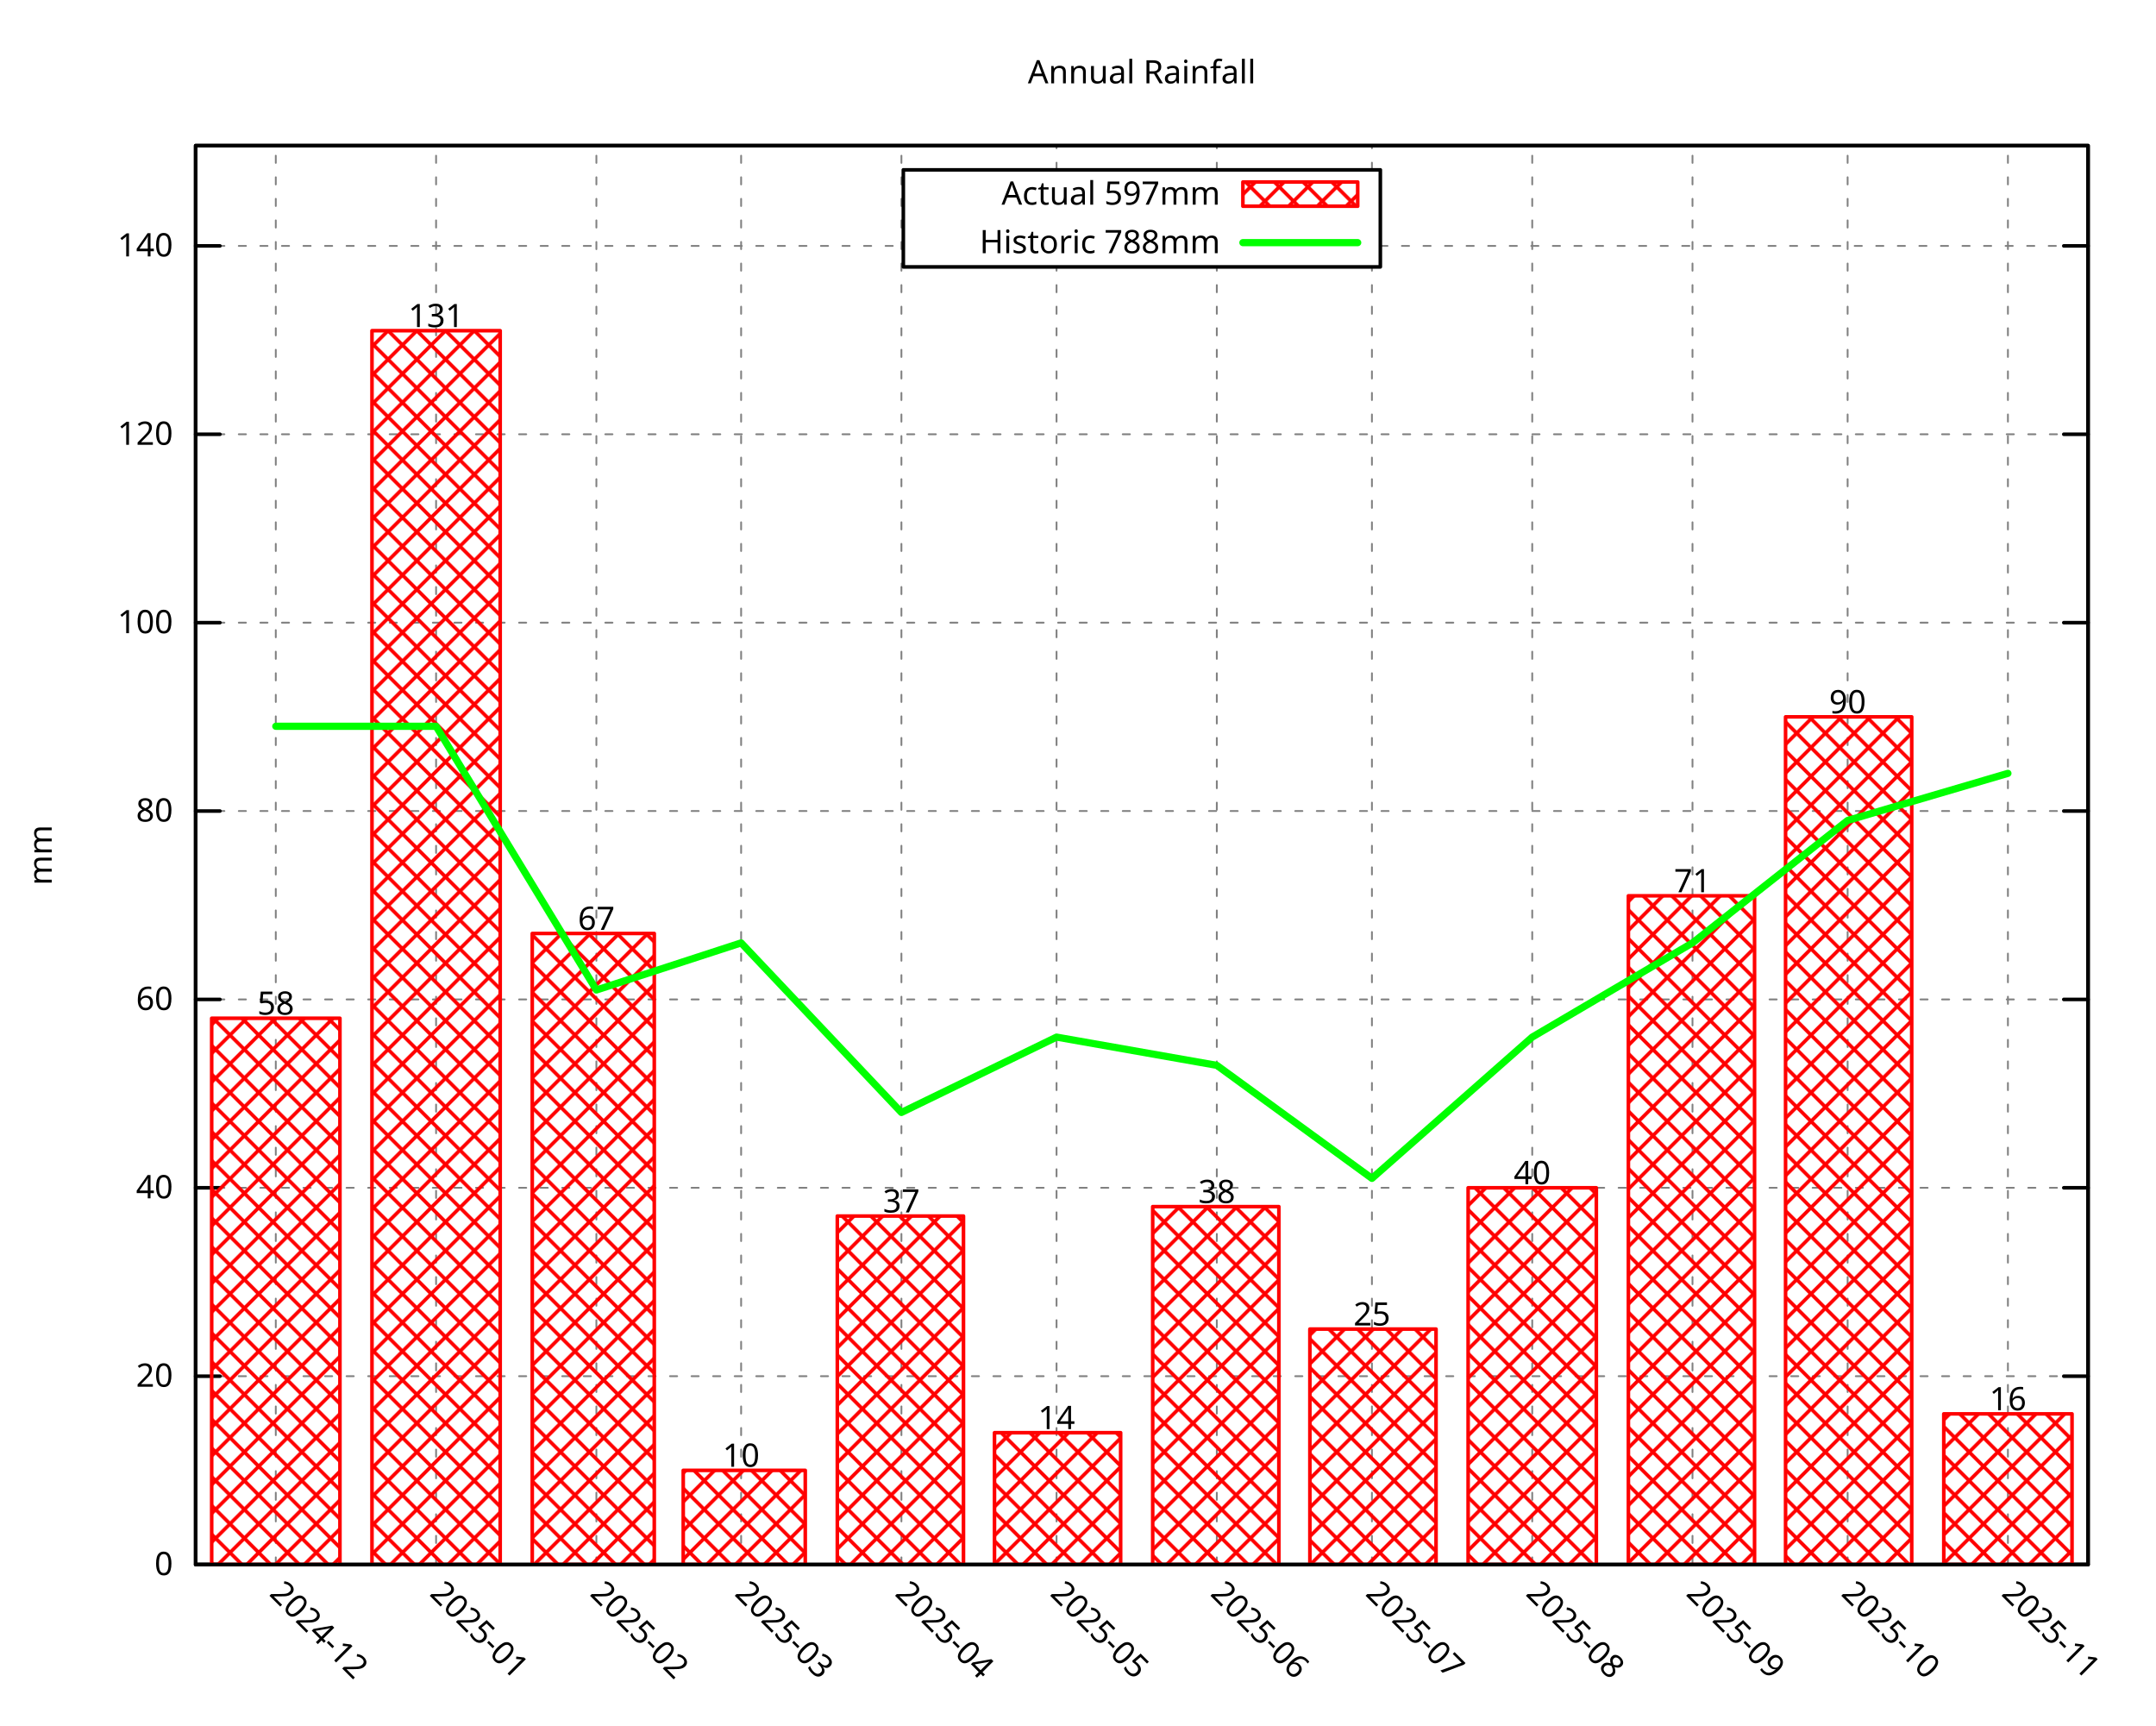
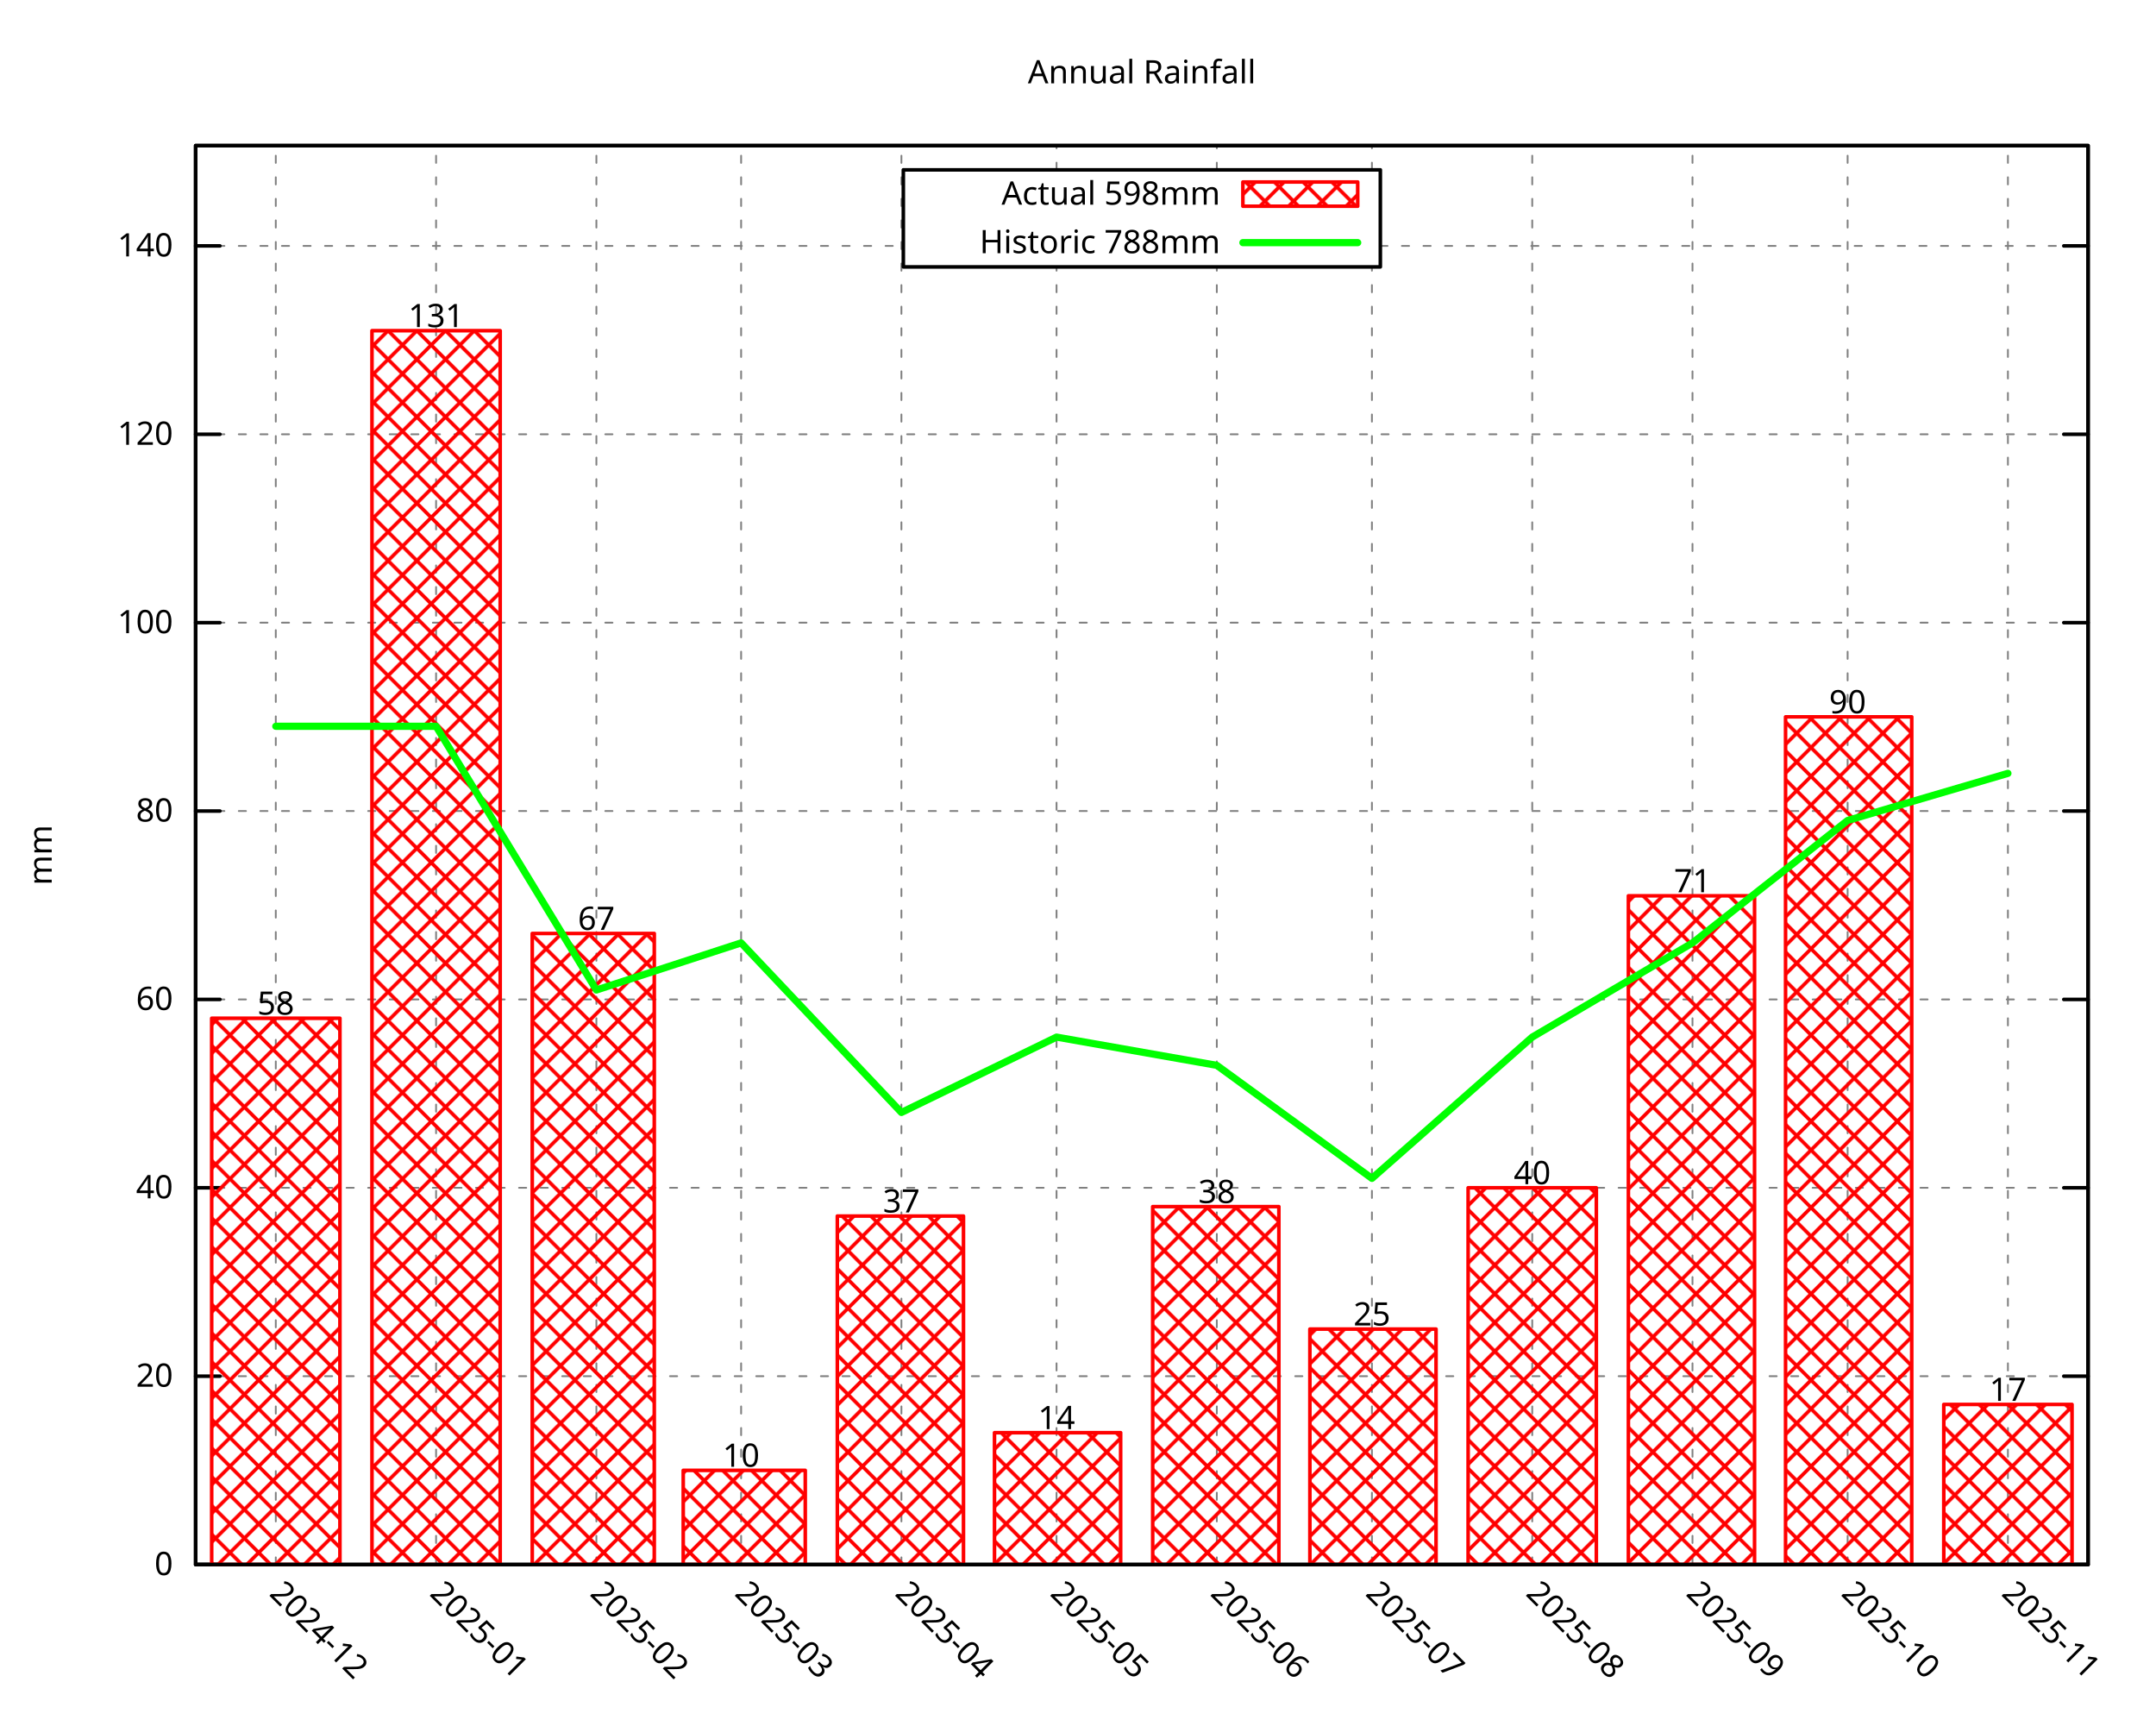
<svg xmlns="http://www.w3.org/2000/svg" xmlns:xlink="http://www.w3.org/1999/xlink" width="600" height="480" viewBox="0 0 600 480">
  <g id="gnuplot_canvas">
    <rect x="0" y="0" width="600" height="480" fill="none" />
    <defs>
      <circle id="gpDot" r="0.5" stroke-width="0.5" stroke="currentColor" />
      <path id="gpPt0" stroke-width="0.296" stroke="currentColor" d="M-1,0 h2 M0,-1 v2" />
      <path id="gpPt1" stroke-width="0.296" stroke="currentColor" d="M-1,-1 L1,1 M1,-1 L-1,1" />
      <path id="gpPt2" stroke-width="0.296" stroke="currentColor" d="M-1,0 L1,0 M0,-1 L0,1 M-1,-1 L1,1 M-1,1 L1,-1" />
      <rect id="gpPt3" stroke-width="0.296" stroke="currentColor" x="-1" y="-1" width="2" height="2" />
      <rect id="gpPt4" stroke-width="0.296" stroke="currentColor" fill="currentColor" x="-1" y="-1" width="2" height="2" />
      <circle id="gpPt5" stroke-width="0.296" stroke="currentColor" cx="0" cy="0" r="1" />
      <use xlink:href="#gpPt5" id="gpPt6" fill="currentColor" stroke="none" />
      <path id="gpPt7" stroke-width="0.296" stroke="currentColor" d="M0,-1.33 L-1.33,0.67 L1.33,0.67 z" />
      <use xlink:href="#gpPt7" id="gpPt8" fill="currentColor" stroke="none" />
      <use xlink:href="#gpPt7" id="gpPt9" stroke="currentColor" transform="rotate(180)" />
      <use xlink:href="#gpPt9" id="gpPt10" fill="currentColor" stroke="none" />
      <use xlink:href="#gpPt3" id="gpPt11" stroke="currentColor" transform="rotate(45)" />
      <use xlink:href="#gpPt11" id="gpPt12" fill="currentColor" stroke="none" />
      <path id="gpPt13" stroke-width="0.296" stroke="currentColor" d="M0,1.330 L1.265,0.411 L0.782,-1.067 L-0.782,-1.076 L-1.265,0.411 z" />
      <use xlink:href="#gpPt13" id="gpPt14" fill="currentColor" stroke="none" />
      <filter id="textbox" filterUnits="objectBoundingBox" x="0" y="0" height="1" width="1">
        <feFlood flood-color="white" flood-opacity="1" result="bgnd" />
        <feComposite in="SourceGraphic" in2="bgnd" operator="atop" />
      </filter>
      <filter id="greybox" filterUnits="objectBoundingBox" x="0" y="0" height="1" width="1">
        <feFlood flood-color="lightgrey" flood-opacity="1" result="grey" />
        <feComposite in="SourceGraphic" in2="grey" operator="atop" />
      </filter>
    </defs>
    <g fill="none" color="white" stroke="currentColor" stroke-width="1.00" stroke-linecap="round" stroke-linejoin="round">
</g>
    <g fill="none" color="black" stroke="currentColor" stroke-width="1.00" stroke-linecap="round" stroke-linejoin="round">
</g>
    <g fill="none" color="black" stroke="black" stroke-width="0.50" stroke-linecap="round" stroke-linejoin="round">
</g>
    <g fill="none" color="gray" stroke="currentColor" stroke-width="0.50" stroke-linecap="round" stroke-linejoin="round">
      <path stroke="gray" stroke-dasharray="2,4" class="gridline" d="M54.45,435.32 L581.09,435.32  " />
    </g>
    <g fill="none" color="gray" stroke="gray" stroke-width="1.00" stroke-linecap="round" stroke-linejoin="round">
</g>
    <g fill="none" color="black" stroke="currentColor" stroke-width="1.00" stroke-linecap="round" stroke-linejoin="round">
      <path stroke="black" d="M54.45,435.32 L61.20,435.32 M581.09,435.32 L574.34,435.32  " />
      <g transform="translate(48.15,438.25)" stroke="none" fill="black" font-family="Droid Sans" font-size="9.00" text-anchor="end">
        <text>
          <tspan font-family="Droid Sans"> 0</tspan>
        </text>
      </g>
    </g>
    <g fill="none" color="black" stroke="currentColor" stroke-width="1.00" stroke-linecap="round" stroke-linejoin="round">
</g>
    <g fill="none" color="black" stroke="black" stroke-width="0.50" stroke-linecap="round" stroke-linejoin="round">
</g>
    <g fill="none" color="gray" stroke="currentColor" stroke-width="0.50" stroke-linecap="round" stroke-linejoin="round">
      <path stroke="gray" stroke-dasharray="2,4" class="gridline" d="M54.45,382.91 L581.09,382.91  " />
    </g>
    <g fill="none" color="gray" stroke="gray" stroke-width="1.00" stroke-linecap="round" stroke-linejoin="round">
</g>
    <g fill="none" color="black" stroke="currentColor" stroke-width="1.00" stroke-linecap="round" stroke-linejoin="round">
      <path stroke="black" d="M54.45,382.91 L61.20,382.91 M581.09,382.91 L574.34,382.91  " />
      <g transform="translate(48.15,385.84)" stroke="none" fill="black" font-family="Droid Sans" font-size="9.00" text-anchor="end">
        <text>
          <tspan font-family="Droid Sans"> 20</tspan>
        </text>
      </g>
    </g>
    <g fill="none" color="black" stroke="currentColor" stroke-width="1.00" stroke-linecap="round" stroke-linejoin="round">
</g>
    <g fill="none" color="black" stroke="black" stroke-width="0.50" stroke-linecap="round" stroke-linejoin="round">
</g>
    <g fill="none" color="gray" stroke="currentColor" stroke-width="0.50" stroke-linecap="round" stroke-linejoin="round">
      <path stroke="gray" stroke-dasharray="2,4" class="gridline" d="M54.45,330.49 L581.09,330.49  " />
    </g>
    <g fill="none" color="gray" stroke="gray" stroke-width="1.00" stroke-linecap="round" stroke-linejoin="round">
</g>
    <g fill="none" color="black" stroke="currentColor" stroke-width="1.00" stroke-linecap="round" stroke-linejoin="round">
      <path stroke="black" d="M54.45,330.49 L61.20,330.49 M581.09,330.49 L574.34,330.49  " />
      <g transform="translate(48.15,333.42)" stroke="none" fill="black" font-family="Droid Sans" font-size="9.00" text-anchor="end">
        <text>
          <tspan font-family="Droid Sans"> 40</tspan>
        </text>
      </g>
    </g>
    <g fill="none" color="black" stroke="currentColor" stroke-width="1.00" stroke-linecap="round" stroke-linejoin="round">
</g>
    <g fill="none" color="black" stroke="black" stroke-width="0.50" stroke-linecap="round" stroke-linejoin="round">
</g>
    <g fill="none" color="gray" stroke="currentColor" stroke-width="0.50" stroke-linecap="round" stroke-linejoin="round">
      <path stroke="gray" stroke-dasharray="2,4" class="gridline" d="M54.45,278.08 L581.09,278.08  " />
    </g>
    <g fill="none" color="gray" stroke="gray" stroke-width="1.00" stroke-linecap="round" stroke-linejoin="round">
</g>
    <g fill="none" color="black" stroke="currentColor" stroke-width="1.00" stroke-linecap="round" stroke-linejoin="round">
      <path stroke="black" d="M54.45,278.08 L61.20,278.08 M581.09,278.08 L574.34,278.08  " />
      <g transform="translate(48.15,281.01)" stroke="none" fill="black" font-family="Droid Sans" font-size="9.00" text-anchor="end">
        <text>
          <tspan font-family="Droid Sans"> 60</tspan>
        </text>
      </g>
    </g>
    <g fill="none" color="black" stroke="currentColor" stroke-width="1.00" stroke-linecap="round" stroke-linejoin="round">
</g>
    <g fill="none" color="black" stroke="black" stroke-width="0.50" stroke-linecap="round" stroke-linejoin="round">
</g>
    <g fill="none" color="gray" stroke="currentColor" stroke-width="0.50" stroke-linecap="round" stroke-linejoin="round">
      <path stroke="gray" stroke-dasharray="2,4" class="gridline" d="M54.45,225.66 L581.09,225.66  " />
    </g>
    <g fill="none" color="gray" stroke="gray" stroke-width="1.00" stroke-linecap="round" stroke-linejoin="round">
</g>
    <g fill="none" color="black" stroke="currentColor" stroke-width="1.00" stroke-linecap="round" stroke-linejoin="round">
      <path stroke="black" d="M54.45,225.66 L61.20,225.66 M581.09,225.66 L574.34,225.66  " />
      <g transform="translate(48.15,228.59)" stroke="none" fill="black" font-family="Droid Sans" font-size="9.00" text-anchor="end">
        <text>
          <tspan font-family="Droid Sans"> 80</tspan>
        </text>
      </g>
    </g>
    <g fill="none" color="black" stroke="currentColor" stroke-width="1.00" stroke-linecap="round" stroke-linejoin="round">
</g>
    <g fill="none" color="black" stroke="black" stroke-width="0.50" stroke-linecap="round" stroke-linejoin="round">
</g>
    <g fill="none" color="gray" stroke="currentColor" stroke-width="0.50" stroke-linecap="round" stroke-linejoin="round">
      <path stroke="gray" stroke-dasharray="2,4" class="gridline" d="M54.45,173.25 L581.09,173.25  " />
    </g>
    <g fill="none" color="gray" stroke="gray" stroke-width="1.00" stroke-linecap="round" stroke-linejoin="round">
</g>
    <g fill="none" color="black" stroke="currentColor" stroke-width="1.00" stroke-linecap="round" stroke-linejoin="round">
      <path stroke="black" d="M54.45,173.25 L61.20,173.25 M581.09,173.25 L574.34,173.25  " />
      <g transform="translate(48.15,176.18)" stroke="none" fill="black" font-family="Droid Sans" font-size="9.00" text-anchor="end">
        <text>
          <tspan font-family="Droid Sans"> 100</tspan>
        </text>
      </g>
    </g>
    <g fill="none" color="black" stroke="currentColor" stroke-width="1.00" stroke-linecap="round" stroke-linejoin="round">
</g>
    <g fill="none" color="black" stroke="black" stroke-width="0.50" stroke-linecap="round" stroke-linejoin="round">
</g>
    <g fill="none" color="gray" stroke="currentColor" stroke-width="0.50" stroke-linecap="round" stroke-linejoin="round">
      <path stroke="gray" stroke-dasharray="2,4" class="gridline" d="M54.45,120.83 L581.09,120.83  " />
    </g>
    <g fill="none" color="gray" stroke="gray" stroke-width="1.00" stroke-linecap="round" stroke-linejoin="round">
</g>
    <g fill="none" color="black" stroke="currentColor" stroke-width="1.00" stroke-linecap="round" stroke-linejoin="round">
      <path stroke="black" d="M54.45,120.83 L61.20,120.83 M581.09,120.83 L574.34,120.83  " />
      <g transform="translate(48.15,123.76)" stroke="none" fill="black" font-family="Droid Sans" font-size="9.00" text-anchor="end">
        <text>
          <tspan font-family="Droid Sans"> 120</tspan>
        </text>
      </g>
    </g>
    <g fill="none" color="black" stroke="currentColor" stroke-width="1.00" stroke-linecap="round" stroke-linejoin="round">
</g>
    <g fill="none" color="black" stroke="black" stroke-width="0.50" stroke-linecap="round" stroke-linejoin="round">
</g>
    <g fill="none" color="gray" stroke="currentColor" stroke-width="0.50" stroke-linecap="round" stroke-linejoin="round">
      <path stroke="gray" stroke-dasharray="2,4" class="gridline" d="M54.45,68.42 L251.39,68.42 M384.14,68.42 L581.09,68.42  " />
    </g>
    <g fill="none" color="gray" stroke="gray" stroke-width="1.00" stroke-linecap="round" stroke-linejoin="round">
</g>
    <g fill="none" color="black" stroke="currentColor" stroke-width="1.00" stroke-linecap="round" stroke-linejoin="round">
      <path stroke="black" d="M54.45,68.42 L61.20,68.42 M581.09,68.42 L574.34,68.42  " />
      <g transform="translate(48.15,71.35)" stroke="none" fill="black" font-family="Droid Sans" font-size="9.00" text-anchor="end">
        <text>
          <tspan font-family="Droid Sans"> 140</tspan>
        </text>
      </g>
    </g>
    <g fill="none" color="black" stroke="currentColor" stroke-width="1.00" stroke-linecap="round" stroke-linejoin="round">
</g>
    <g fill="none" color="black" stroke="black" stroke-width="0.50" stroke-linecap="round" stroke-linejoin="round">
</g>
    <g fill="none" color="gray" stroke="currentColor" stroke-width="0.50" stroke-linecap="round" stroke-linejoin="round">
      <path stroke="gray" stroke-dasharray="2,4" class="gridline" d="M76.75,435.32 L76.75,40.51  " />
    </g>
    <g fill="none" color="gray" stroke="gray" stroke-width="1.00" stroke-linecap="round" stroke-linejoin="round">
</g>
    <g fill="none" color="black" stroke="currentColor" stroke-width="1.00" stroke-linecap="round" stroke-linejoin="round">
      <path stroke="black" d="M76.75,435.32 M76.75,40.51  " />
      <g transform="translate(74.68,443.69) rotate(45.00)" stroke="none" fill="black" font-family="Droid Sans" font-size="9.00" text-anchor="start">
        <text>
          <tspan font-family="Droid Sans">2024-12</tspan>
        </text>
      </g>
    </g>
    <g fill="none" color="black" stroke="currentColor" stroke-width="1.00" stroke-linecap="round" stroke-linejoin="round">
</g>
    <g fill="none" color="black" stroke="black" stroke-width="0.50" stroke-linecap="round" stroke-linejoin="round">
</g>
    <g fill="none" color="gray" stroke="currentColor" stroke-width="0.50" stroke-linecap="round" stroke-linejoin="round">
      <path stroke="gray" stroke-dasharray="2,4" class="gridline" d="M121.36,435.32 L121.36,40.51  " />
    </g>
    <g fill="none" color="gray" stroke="gray" stroke-width="1.00" stroke-linecap="round" stroke-linejoin="round">
</g>
    <g fill="none" color="black" stroke="currentColor" stroke-width="1.00" stroke-linecap="round" stroke-linejoin="round">
      <path stroke="black" d="M121.36,435.32 M121.36,40.51  " />
      <g transform="translate(119.29,443.69) rotate(45.00)" stroke="none" fill="black" font-family="Droid Sans" font-size="9.00" text-anchor="start">
        <text>
          <tspan font-family="Droid Sans">2025-01</tspan>
        </text>
      </g>
    </g>
    <g fill="none" color="black" stroke="currentColor" stroke-width="1.00" stroke-linecap="round" stroke-linejoin="round">
</g>
    <g fill="none" color="black" stroke="black" stroke-width="0.50" stroke-linecap="round" stroke-linejoin="round">
</g>
    <g fill="none" color="gray" stroke="currentColor" stroke-width="0.50" stroke-linecap="round" stroke-linejoin="round">
      <path stroke="gray" stroke-dasharray="2,4" class="gridline" d="M165.97,435.32 L165.97,40.51  " />
    </g>
    <g fill="none" color="gray" stroke="gray" stroke-width="1.00" stroke-linecap="round" stroke-linejoin="round">
</g>
    <g fill="none" color="black" stroke="currentColor" stroke-width="1.00" stroke-linecap="round" stroke-linejoin="round">
      <path stroke="black" d="M165.97,435.32 M165.97,40.51  " />
      <g transform="translate(163.90,443.69) rotate(45.00)" stroke="none" fill="black" font-family="Droid Sans" font-size="9.00" text-anchor="start">
        <text>
          <tspan font-family="Droid Sans">2025-02</tspan>
        </text>
      </g>
    </g>
    <g fill="none" color="black" stroke="currentColor" stroke-width="1.00" stroke-linecap="round" stroke-linejoin="round">
</g>
    <g fill="none" color="black" stroke="black" stroke-width="0.50" stroke-linecap="round" stroke-linejoin="round">
</g>
    <g fill="none" color="gray" stroke="currentColor" stroke-width="0.50" stroke-linecap="round" stroke-linejoin="round">
      <path stroke="gray" stroke-dasharray="2,4" class="gridline" d="M206.25,435.32 L206.25,40.51  " />
    </g>
    <g fill="none" color="gray" stroke="gray" stroke-width="1.00" stroke-linecap="round" stroke-linejoin="round">
</g>
    <g fill="none" color="black" stroke="currentColor" stroke-width="1.00" stroke-linecap="round" stroke-linejoin="round">
      <path stroke="black" d="M206.25,435.32 M206.25,40.51  " />
      <g transform="translate(204.18,443.69) rotate(45.00)" stroke="none" fill="black" font-family="Droid Sans" font-size="9.00" text-anchor="start">
        <text>
          <tspan font-family="Droid Sans">2025-03</tspan>
        </text>
      </g>
    </g>
    <g fill="none" color="black" stroke="currentColor" stroke-width="1.00" stroke-linecap="round" stroke-linejoin="round">
</g>
    <g fill="none" color="black" stroke="black" stroke-width="0.50" stroke-linecap="round" stroke-linejoin="round">
</g>
    <g fill="none" color="gray" stroke="currentColor" stroke-width="0.50" stroke-linecap="round" stroke-linejoin="round">
      <path stroke="gray" stroke-dasharray="2,4" class="gridline" d="M250.86,435.32 L250.86,40.51  " />
    </g>
    <g fill="none" color="gray" stroke="gray" stroke-width="1.00" stroke-linecap="round" stroke-linejoin="round">
</g>
    <g fill="none" color="black" stroke="currentColor" stroke-width="1.00" stroke-linecap="round" stroke-linejoin="round">
      <path stroke="black" d="M250.86,435.32 M250.86,40.51  " />
      <g transform="translate(248.79,443.69) rotate(45.00)" stroke="none" fill="black" font-family="Droid Sans" font-size="9.00" text-anchor="start">
        <text>
          <tspan font-family="Droid Sans">2025-04</tspan>
        </text>
      </g>
    </g>
    <g fill="none" color="black" stroke="currentColor" stroke-width="1.00" stroke-linecap="round" stroke-linejoin="round">
</g>
    <g fill="none" color="black" stroke="black" stroke-width="0.50" stroke-linecap="round" stroke-linejoin="round">
</g>
    <g fill="none" color="gray" stroke="currentColor" stroke-width="0.50" stroke-linecap="round" stroke-linejoin="round">
      <path stroke="gray" stroke-dasharray="2,4" class="gridline" d="M294.03,435.32 L294.03,74.26 M294.03,47.26 L294.03,40.51  " />
    </g>
    <g fill="none" color="gray" stroke="gray" stroke-width="1.00" stroke-linecap="round" stroke-linejoin="round">
</g>
    <g fill="none" color="black" stroke="currentColor" stroke-width="1.00" stroke-linecap="round" stroke-linejoin="round">
      <path stroke="black" d="M294.03,435.32 M294.03,40.51  " />
      <g transform="translate(291.96,443.69) rotate(45.00)" stroke="none" fill="black" font-family="Droid Sans" font-size="9.00" text-anchor="start">
        <text>
          <tspan font-family="Droid Sans">2025-05</tspan>
        </text>
      </g>
    </g>
    <g fill="none" color="black" stroke="currentColor" stroke-width="1.00" stroke-linecap="round" stroke-linejoin="round">
</g>
    <g fill="none" color="black" stroke="black" stroke-width="0.50" stroke-linecap="round" stroke-linejoin="round">
</g>
    <g fill="none" color="gray" stroke="currentColor" stroke-width="0.50" stroke-linecap="round" stroke-linejoin="round">
      <path stroke="gray" stroke-dasharray="2,4" class="gridline" d="M338.63,435.32 L338.63,74.26 M338.63,47.26 L338.63,40.51  " />
    </g>
    <g fill="none" color="gray" stroke="gray" stroke-width="1.00" stroke-linecap="round" stroke-linejoin="round">
</g>
    <g fill="none" color="black" stroke="currentColor" stroke-width="1.00" stroke-linecap="round" stroke-linejoin="round">
      <path stroke="black" d="M338.63,435.32 M338.63,40.51  " />
      <g transform="translate(336.56,443.69) rotate(45.00)" stroke="none" fill="black" font-family="Droid Sans" font-size="9.00" text-anchor="start">
        <text>
          <tspan font-family="Droid Sans">2025-06</tspan>
        </text>
      </g>
    </g>
    <g fill="none" color="black" stroke="currentColor" stroke-width="1.00" stroke-linecap="round" stroke-linejoin="round">
</g>
    <g fill="none" color="black" stroke="black" stroke-width="0.50" stroke-linecap="round" stroke-linejoin="round">
</g>
    <g fill="none" color="gray" stroke="currentColor" stroke-width="0.50" stroke-linecap="round" stroke-linejoin="round">
      <path stroke="gray" stroke-dasharray="2,4" class="gridline" d="M381.80,435.32 L381.80,74.26 M381.80,47.26 L381.80,40.51  " />
    </g>
    <g fill="none" color="gray" stroke="gray" stroke-width="1.00" stroke-linecap="round" stroke-linejoin="round">
</g>
    <g fill="none" color="black" stroke="currentColor" stroke-width="1.00" stroke-linecap="round" stroke-linejoin="round">
      <path stroke="black" d="M381.80,435.32 M381.80,40.51  " />
      <g transform="translate(379.73,443.69) rotate(45.00)" stroke="none" fill="black" font-family="Droid Sans" font-size="9.00" text-anchor="start">
        <text>
          <tspan font-family="Droid Sans">2025-07</tspan>
        </text>
      </g>
    </g>
    <g fill="none" color="black" stroke="currentColor" stroke-width="1.00" stroke-linecap="round" stroke-linejoin="round">
</g>
    <g fill="none" color="black" stroke="black" stroke-width="0.50" stroke-linecap="round" stroke-linejoin="round">
</g>
    <g fill="none" color="gray" stroke="currentColor" stroke-width="0.50" stroke-linecap="round" stroke-linejoin="round">
      <path stroke="gray" stroke-dasharray="2,4" class="gridline" d="M426.41,435.32 L426.41,40.51  " />
    </g>
    <g fill="none" color="gray" stroke="gray" stroke-width="1.00" stroke-linecap="round" stroke-linejoin="round">
</g>
    <g fill="none" color="black" stroke="currentColor" stroke-width="1.00" stroke-linecap="round" stroke-linejoin="round">
      <path stroke="black" d="M426.41,435.32 M426.41,40.51  " />
      <g transform="translate(424.34,443.69) rotate(45.00)" stroke="none" fill="black" font-family="Droid Sans" font-size="9.00" text-anchor="start">
        <text>
          <tspan font-family="Droid Sans">2025-08</tspan>
        </text>
      </g>
    </g>
    <g fill="none" color="black" stroke="currentColor" stroke-width="1.00" stroke-linecap="round" stroke-linejoin="round">
</g>
    <g fill="none" color="black" stroke="black" stroke-width="0.50" stroke-linecap="round" stroke-linejoin="round">
</g>
    <g fill="none" color="gray" stroke="currentColor" stroke-width="0.50" stroke-linecap="round" stroke-linejoin="round">
      <path stroke="gray" stroke-dasharray="2,4" class="gridline" d="M471.01,435.32 L471.01,40.51  " />
    </g>
    <g fill="none" color="gray" stroke="gray" stroke-width="1.00" stroke-linecap="round" stroke-linejoin="round">
</g>
    <g fill="none" color="black" stroke="currentColor" stroke-width="1.00" stroke-linecap="round" stroke-linejoin="round">
      <path stroke="black" d="M471.01,435.32 M471.01,40.51  " />
      <g transform="translate(468.94,443.69) rotate(45.00)" stroke="none" fill="black" font-family="Droid Sans" font-size="9.00" text-anchor="start">
        <text>
          <tspan font-family="Droid Sans">2025-09</tspan>
        </text>
      </g>
    </g>
    <g fill="none" color="black" stroke="currentColor" stroke-width="1.00" stroke-linecap="round" stroke-linejoin="round">
</g>
    <g fill="none" color="black" stroke="black" stroke-width="0.50" stroke-linecap="round" stroke-linejoin="round">
</g>
    <g fill="none" color="gray" stroke="currentColor" stroke-width="0.50" stroke-linecap="round" stroke-linejoin="round">
      <path stroke="gray" stroke-dasharray="2,4" class="gridline" d="M514.18,435.32 L514.18,40.51  " />
    </g>
    <g fill="none" color="gray" stroke="gray" stroke-width="1.00" stroke-linecap="round" stroke-linejoin="round">
</g>
    <g fill="none" color="black" stroke="currentColor" stroke-width="1.00" stroke-linecap="round" stroke-linejoin="round">
      <path stroke="black" d="M514.18,435.32 M514.18,40.51  " />
      <g transform="translate(512.11,443.69) rotate(45.00)" stroke="none" fill="black" font-family="Droid Sans" font-size="9.00" text-anchor="start">
        <text>
          <tspan font-family="Droid Sans">2025-10</tspan>
        </text>
      </g>
    </g>
    <g fill="none" color="black" stroke="currentColor" stroke-width="1.00" stroke-linecap="round" stroke-linejoin="round">
</g>
    <g fill="none" color="black" stroke="black" stroke-width="0.50" stroke-linecap="round" stroke-linejoin="round">
</g>
    <g fill="none" color="gray" stroke="currentColor" stroke-width="0.50" stroke-linecap="round" stroke-linejoin="round">
      <path stroke="gray" stroke-dasharray="2,4" class="gridline" d="M558.79,435.32 L558.79,40.51  " />
    </g>
    <g fill="none" color="gray" stroke="gray" stroke-width="1.00" stroke-linecap="round" stroke-linejoin="round">
</g>
    <g fill="none" color="black" stroke="currentColor" stroke-width="1.00" stroke-linecap="round" stroke-linejoin="round">
      <path stroke="black" d="M558.79,435.32 M558.79,40.51  " />
      <g transform="translate(556.72,443.69) rotate(45.00)" stroke="none" fill="black" font-family="Droid Sans" font-size="9.00" text-anchor="start">
        <text>
          <tspan font-family="Droid Sans">2025-11</tspan>
        </text>
      </g>
    </g>
    <g fill="none" color="black" stroke="currentColor" stroke-width="1.00" stroke-linecap="round" stroke-linejoin="round">
</g>
    <g fill="none" color="black" stroke="currentColor" stroke-width="1.00" stroke-linecap="round" stroke-linejoin="round">
      <path stroke="black" d="M54.45,40.51 L54.45,435.32 L581.09,435.32 L581.09,40.51 L54.45,40.51 Z  " />
    </g>
    <g fill="none" color="black" stroke="currentColor" stroke-width="1.00" stroke-linecap="round" stroke-linejoin="round">
</g>
    <g fill="none" color="black" stroke="currentColor" stroke-width="1.00" stroke-linecap="round" stroke-linejoin="round">
      <path stroke="black" d="M251.39,74.26 L251.39,47.26 L384.14,47.26 L384.14,74.26 L251.39,74.26 Z  " />
    </g>
    <g id="gnuplot_plot_1">
      <g fill="none" color="black" stroke="currentColor" stroke-width="1.00" stroke-linecap="round" stroke-linejoin="round">
        <g transform="translate(339.59,56.94)" stroke="none" fill="black" font-family="Droid Sans" font-size="9.00" text-anchor="end">
          <text>
-             <tspan font-family="Droid Sans">Actual 597mm</tspan>
+             <tspan font-family="Droid Sans">Actual 598mm</tspan>
          </text>
        </g>
      </g>
      <g fill="none" color="black" stroke="currentColor" stroke-width="1.00" stroke-linecap="round" stroke-linejoin="round">
        <defs>
          <pattern id="gpPat1" patternUnits="userSpaceOnUse" x="0" y="0" width="8" height="8">
            <path style="fill:none; stroke:rgb(255,0,0)" d="M0,0 L8,8 M0,8 L8,0" />
          </pattern>
        </defs>
        <g stroke="none" shape-rendering="crispEdges">
          <polygon fill="url(#gpPat1)" points="345.89,57.38 377.84,57.38 377.84,50.63 345.89,50.63 " />
        </g>
        <path stroke="rgb(255,   0,   0)" d="M345.89,57.38 L377.84,57.38 L377.84,50.64 L345.89,50.64 L345.89,57.38 Z  " />
      </g>
      <g fill="none" color="black" stroke="currentColor" stroke-width="1.00" stroke-linecap="round" stroke-linejoin="round">
        <defs>
          <pattern id="gpPat2" patternUnits="userSpaceOnUse" x="0" y="0" width="8" height="8">
            <path style="fill:none; stroke:rgb(255,0,0)" d="M0,0 L8,8 M0,8 L8,0" />
          </pattern>
        </defs>
        <g stroke="none" shape-rendering="crispEdges">
          <polygon fill="url(#gpPat2)" points="58.91,435.32 94.61,435.32 94.61,283.31 58.91,283.31 " />
        </g>
        <path stroke="rgb(255,   0,   0)" d="M58.91,435.32 L58.91,283.32 L94.60,283.32 L94.60,435.32 L58.91,435.32 Z  " />
        <g stroke="none" shape-rendering="crispEdges">
          <polygon fill="url(#gpPat2)" points="103.52,435.32 139.21,435.32 139.21,92.00 103.52,92.00 " />
        </g>
        <path stroke="rgb(255,   0,   0)" d="M103.52,435.32 L103.52,92.01 L139.20,92.01 L139.20,435.32 L103.52,435.32 Z  " />
        <g stroke="none" shape-rendering="crispEdges">
          <polygon fill="url(#gpPat2)" points="148.12,435.32 182.09,435.32 182.09,259.72 148.12,259.72 " />
        </g>
        <path stroke="rgb(255,   0,   0)" d="M148.12,435.32 L148.12,259.73 L182.08,259.73 L182.08,435.32 L148.12,435.32 Z  " />
        <g stroke="none" shape-rendering="crispEdges">
          <polygon fill="url(#gpPat2)" points="190.14,435.32 224.11,435.32 224.11,409.10 190.14,409.10 " />
        </g>
        <path stroke="rgb(255,   0,   0)" d="M190.14,435.32 L190.14,409.11 L224.10,409.11 L224.10,435.32 L190.14,435.32 Z  " />
        <g stroke="none" shape-rendering="crispEdges">
          <polygon fill="url(#gpPat2)" points="233.02,435.32 268.14,435.32 268.14,338.34 233.02,338.34 " />
        </g>
        <path stroke="rgb(255,   0,   0)" d="M233.02,435.32 L233.02,338.35 L268.13,338.35 L268.13,435.32 L233.02,435.32 Z  " />
        <g stroke="none" shape-rendering="crispEdges">
          <polygon fill="url(#gpPat2)" points="276.76,435.32 311.88,435.32 311.88,398.62 276.76,398.62 " />
        </g>
        <path stroke="rgb(255,   0,   0)" d="M276.76,435.32 L276.76,398.63 L311.87,398.63 L311.87,435.32 L276.76,435.32 Z  " />
        <g stroke="none" shape-rendering="crispEdges">
          <polygon fill="url(#gpPat2)" points="320.79,435.32 355.91,435.32 355.91,335.72 320.79,335.72 " />
        </g>
        <path stroke="rgb(255,   0,   0)" d="M320.79,435.32 L320.79,335.73 L355.90,335.73 L355.90,435.32 L320.79,435.32 Z  " />
        <g stroke="none" shape-rendering="crispEdges">
          <polygon fill="url(#gpPat2)" points="364.53,435.32 399.65,435.32 399.65,369.79 364.53,369.79 " />
        </g>
        <path stroke="rgb(255,   0,   0)" d="M364.53,435.32 L364.53,369.80 L399.64,369.80 L399.64,435.32 L364.53,435.32 Z  " />
        <g stroke="none" shape-rendering="crispEdges">
          <polygon fill="url(#gpPat2)" points="408.57,435.32 444.26,435.32 444.26,330.48 408.57,330.48 " />
        </g>
        <path stroke="rgb(255,   0,   0)" d="M408.57,435.32 L408.57,330.49 L444.25,330.49 L444.25,435.32 L408.57,435.32 Z  " />
        <g stroke="none" shape-rendering="crispEdges">
          <polygon fill="url(#gpPat2)" points="453.17,435.32 488.29,435.32 488.29,249.24 453.17,249.24 " />
        </g>
        <path stroke="rgb(255,   0,   0)" d="M453.17,435.32 L453.17,249.25 L488.28,249.25 L488.28,435.32 L453.17,435.32 Z  " />
        <g stroke="none" shape-rendering="crispEdges">
          <polygon fill="url(#gpPat2)" points="496.91,435.32 532.03,435.32 532.03,199.45 496.91,199.45 " />
        </g>
        <path stroke="rgb(255,   0,   0)" d="M496.91,435.32 L496.91,199.46 L532.02,199.46 L532.02,435.32 L496.91,435.32 Z  " />
        <g stroke="none" shape-rendering="crispEdges">
-           <polygon fill="url(#gpPat2)" points="540.94,435.32 576.64,435.32 576.64,393.38 540.94,393.38 " />
-         </g>
-         <path stroke="rgb(255,   0,   0)" d="M540.94,435.32 L540.94,393.39 L576.63,393.39 L576.63,435.32 L540.94,435.32 Z  " />
+           <polygon fill="url(#gpPat2)" points="540.94,435.32 576.64,435.32 576.64,390.76 540.94,390.76 " />
+         </g>
+         <path stroke="rgb(255,   0,   0)" d="M540.94,435.32 L540.94,390.77 L576.63,390.77 L576.63,435.32 L540.94,435.32 Z  " />
      </g>
    </g>
    <g id="gnuplot_plot_2" fill="none">
      <g fill="none" color="black" stroke="currentColor" stroke-width="1.00" stroke-linecap="round" stroke-linejoin="round">
        <g transform="translate(76.75,282.32)" stroke="none" fill="black" font-family="Droid Sans" font-size="9.00" text-anchor="middle">
          <text>
            <tspan font-family="Droid Sans">58</tspan>
          </text>
        </g>
        <g transform="translate(121.36,91.01)" stroke="none" fill="black" font-family="Droid Sans" font-size="9.00" text-anchor="middle">
          <text>
            <tspan font-family="Droid Sans">131</tspan>
          </text>
        </g>
        <g transform="translate(165.97,258.73)" stroke="none" fill="black" font-family="Droid Sans" font-size="9.00" text-anchor="middle">
          <text>
            <tspan font-family="Droid Sans">67</tspan>
          </text>
        </g>
        <g transform="translate(206.25,408.11)" stroke="none" fill="black" font-family="Droid Sans" font-size="9.00" text-anchor="middle">
          <text>
            <tspan font-family="Droid Sans">10</tspan>
          </text>
        </g>
        <g transform="translate(250.86,337.35)" stroke="none" fill="black" font-family="Droid Sans" font-size="9.00" text-anchor="middle">
          <text>
            <tspan font-family="Droid Sans">37</tspan>
          </text>
        </g>
        <g transform="translate(294.03,397.63)" stroke="none" fill="black" font-family="Droid Sans" font-size="9.00" text-anchor="middle">
          <text>
            <tspan font-family="Droid Sans">14</tspan>
          </text>
        </g>
        <g transform="translate(338.63,334.73)" stroke="none" fill="black" font-family="Droid Sans" font-size="9.00" text-anchor="middle">
          <text>
            <tspan font-family="Droid Sans">38</tspan>
          </text>
        </g>
        <g transform="translate(381.80,368.80)" stroke="none" fill="black" font-family="Droid Sans" font-size="9.00" text-anchor="middle">
          <text>
            <tspan font-family="Droid Sans">25</tspan>
          </text>
        </g>
        <g transform="translate(426.41,329.49)" stroke="none" fill="black" font-family="Droid Sans" font-size="9.00" text-anchor="middle">
          <text>
            <tspan font-family="Droid Sans">40</tspan>
          </text>
        </g>
        <g transform="translate(471.01,248.25)" stroke="none" fill="black" font-family="Droid Sans" font-size="9.00" text-anchor="middle">
          <text>
            <tspan font-family="Droid Sans">71</tspan>
          </text>
        </g>
        <g transform="translate(514.18,198.46)" stroke="none" fill="black" font-family="Droid Sans" font-size="9.00" text-anchor="middle">
          <text>
            <tspan font-family="Droid Sans">90</tspan>
          </text>
        </g>
-         <g transform="translate(558.79,392.39)" stroke="none" fill="black" font-family="Droid Sans" font-size="9.00" text-anchor="middle">
-           <text>
-             <tspan font-family="Droid Sans">16</tspan>
+         <g transform="translate(558.79,389.77)" stroke="none" fill="black" font-family="Droid Sans" font-size="9.00" text-anchor="middle">
+           <text>
+             <tspan font-family="Droid Sans">17</tspan>
          </text>
        </g>
      </g>
    </g>
    <g id="gnuplot_plot_3">
      <g fill="none" color="white" stroke="black" stroke-width="2.00" stroke-linecap="round" stroke-linejoin="round">
</g>
      <g fill="none" color="black" stroke="currentColor" stroke-width="2.00" stroke-linecap="round" stroke-linejoin="round">
        <g transform="translate(339.59,70.44)" stroke="none" fill="black" font-family="Droid Sans" font-size="9.00" text-anchor="end">
          <text>
            <tspan font-family="Droid Sans">Historic 788mm</tspan>
          </text>
        </g>
      </g>
      <g fill="none" color="black" stroke="currentColor" stroke-width="2.00" stroke-linecap="round" stroke-linejoin="round">
        <path stroke="rgb(  0, 255,   0)" d="M345.89,67.51 L377.84,67.51 M76.75,202.08 L121.36,202.08 L165.97,275.46 L206.25,262.35 L250.86,309.53 L294.03,288.56   L338.63,296.42 L381.80,327.87 L426.41,288.56 L471.01,262.35 L514.18,228.28 L558.79,215.18  " />
      </g>
    </g>
    <g fill="none" color="black" stroke="currentColor" stroke-width="2.00" stroke-linecap="round" stroke-linejoin="round">
</g>
    <g fill="none" color="black" stroke="black" stroke-width="1.00" stroke-linecap="round" stroke-linejoin="round">
</g>
    <g fill="none" color="black" stroke="currentColor" stroke-width="1.00" stroke-linecap="round" stroke-linejoin="round">
      <path stroke="black" d="M54.45,40.51 L54.45,435.32 L581.09,435.32 L581.09,40.51 L54.45,40.51 Z  " />
      <g transform="translate(14.39,237.92) rotate(270.00)" stroke="none" fill="black" font-family="Droid Sans" font-size="9.00" text-anchor="middle">
        <text>
          <tspan font-family="Droid Sans">mm</tspan>
        </text>
      </g>
    </g>
    <g fill="none" color="black" stroke="currentColor" stroke-width="1.00" stroke-linecap="round" stroke-linejoin="round">
</g>
    <g fill="none" color="black" stroke="currentColor" stroke-width="1.00" stroke-linecap="round" stroke-linejoin="round">
      <g transform="translate(317.77,23.19)" stroke="none" fill="black" font-family="Droid Sans" font-size="9.00" text-anchor="middle">
        <text>
          <tspan font-family="Droid Sans">Annual Rainfall</tspan>
        </text>
      </g>
    </g>
    <g fill="none" color="black" stroke="currentColor" stroke-width="1.00" stroke-linecap="round" stroke-linejoin="round">
</g>
  </g>
</svg>
